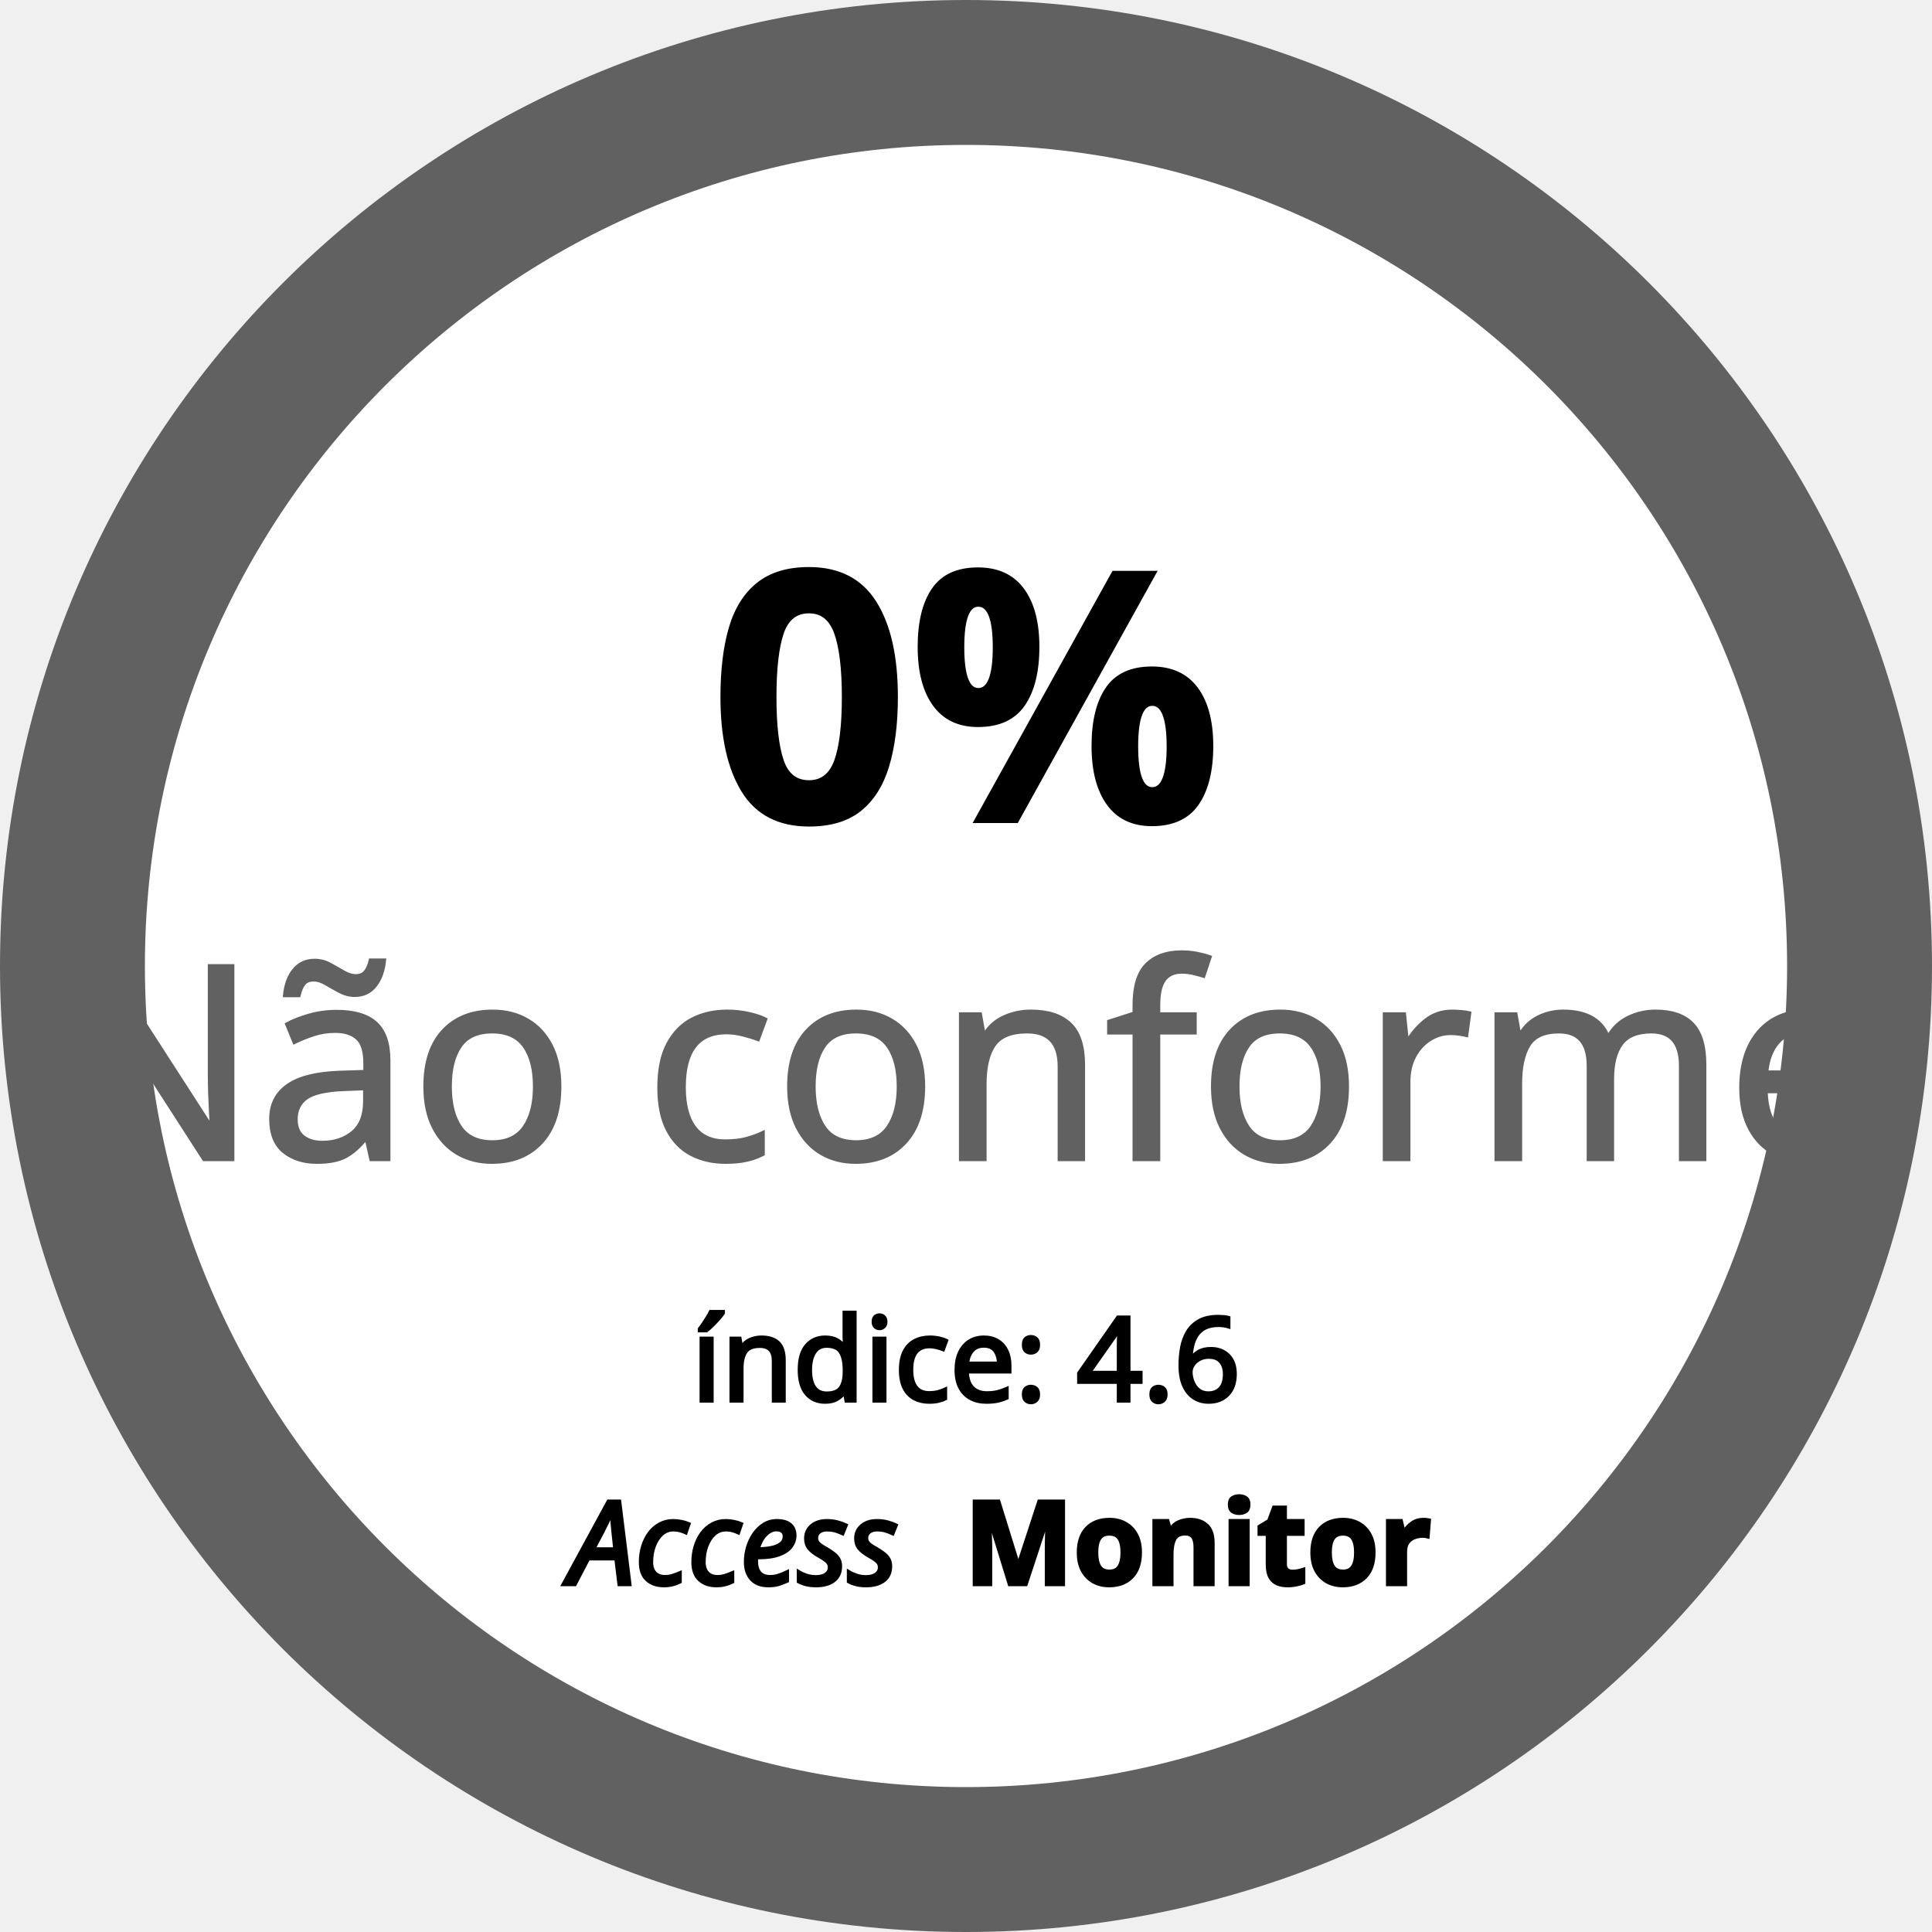
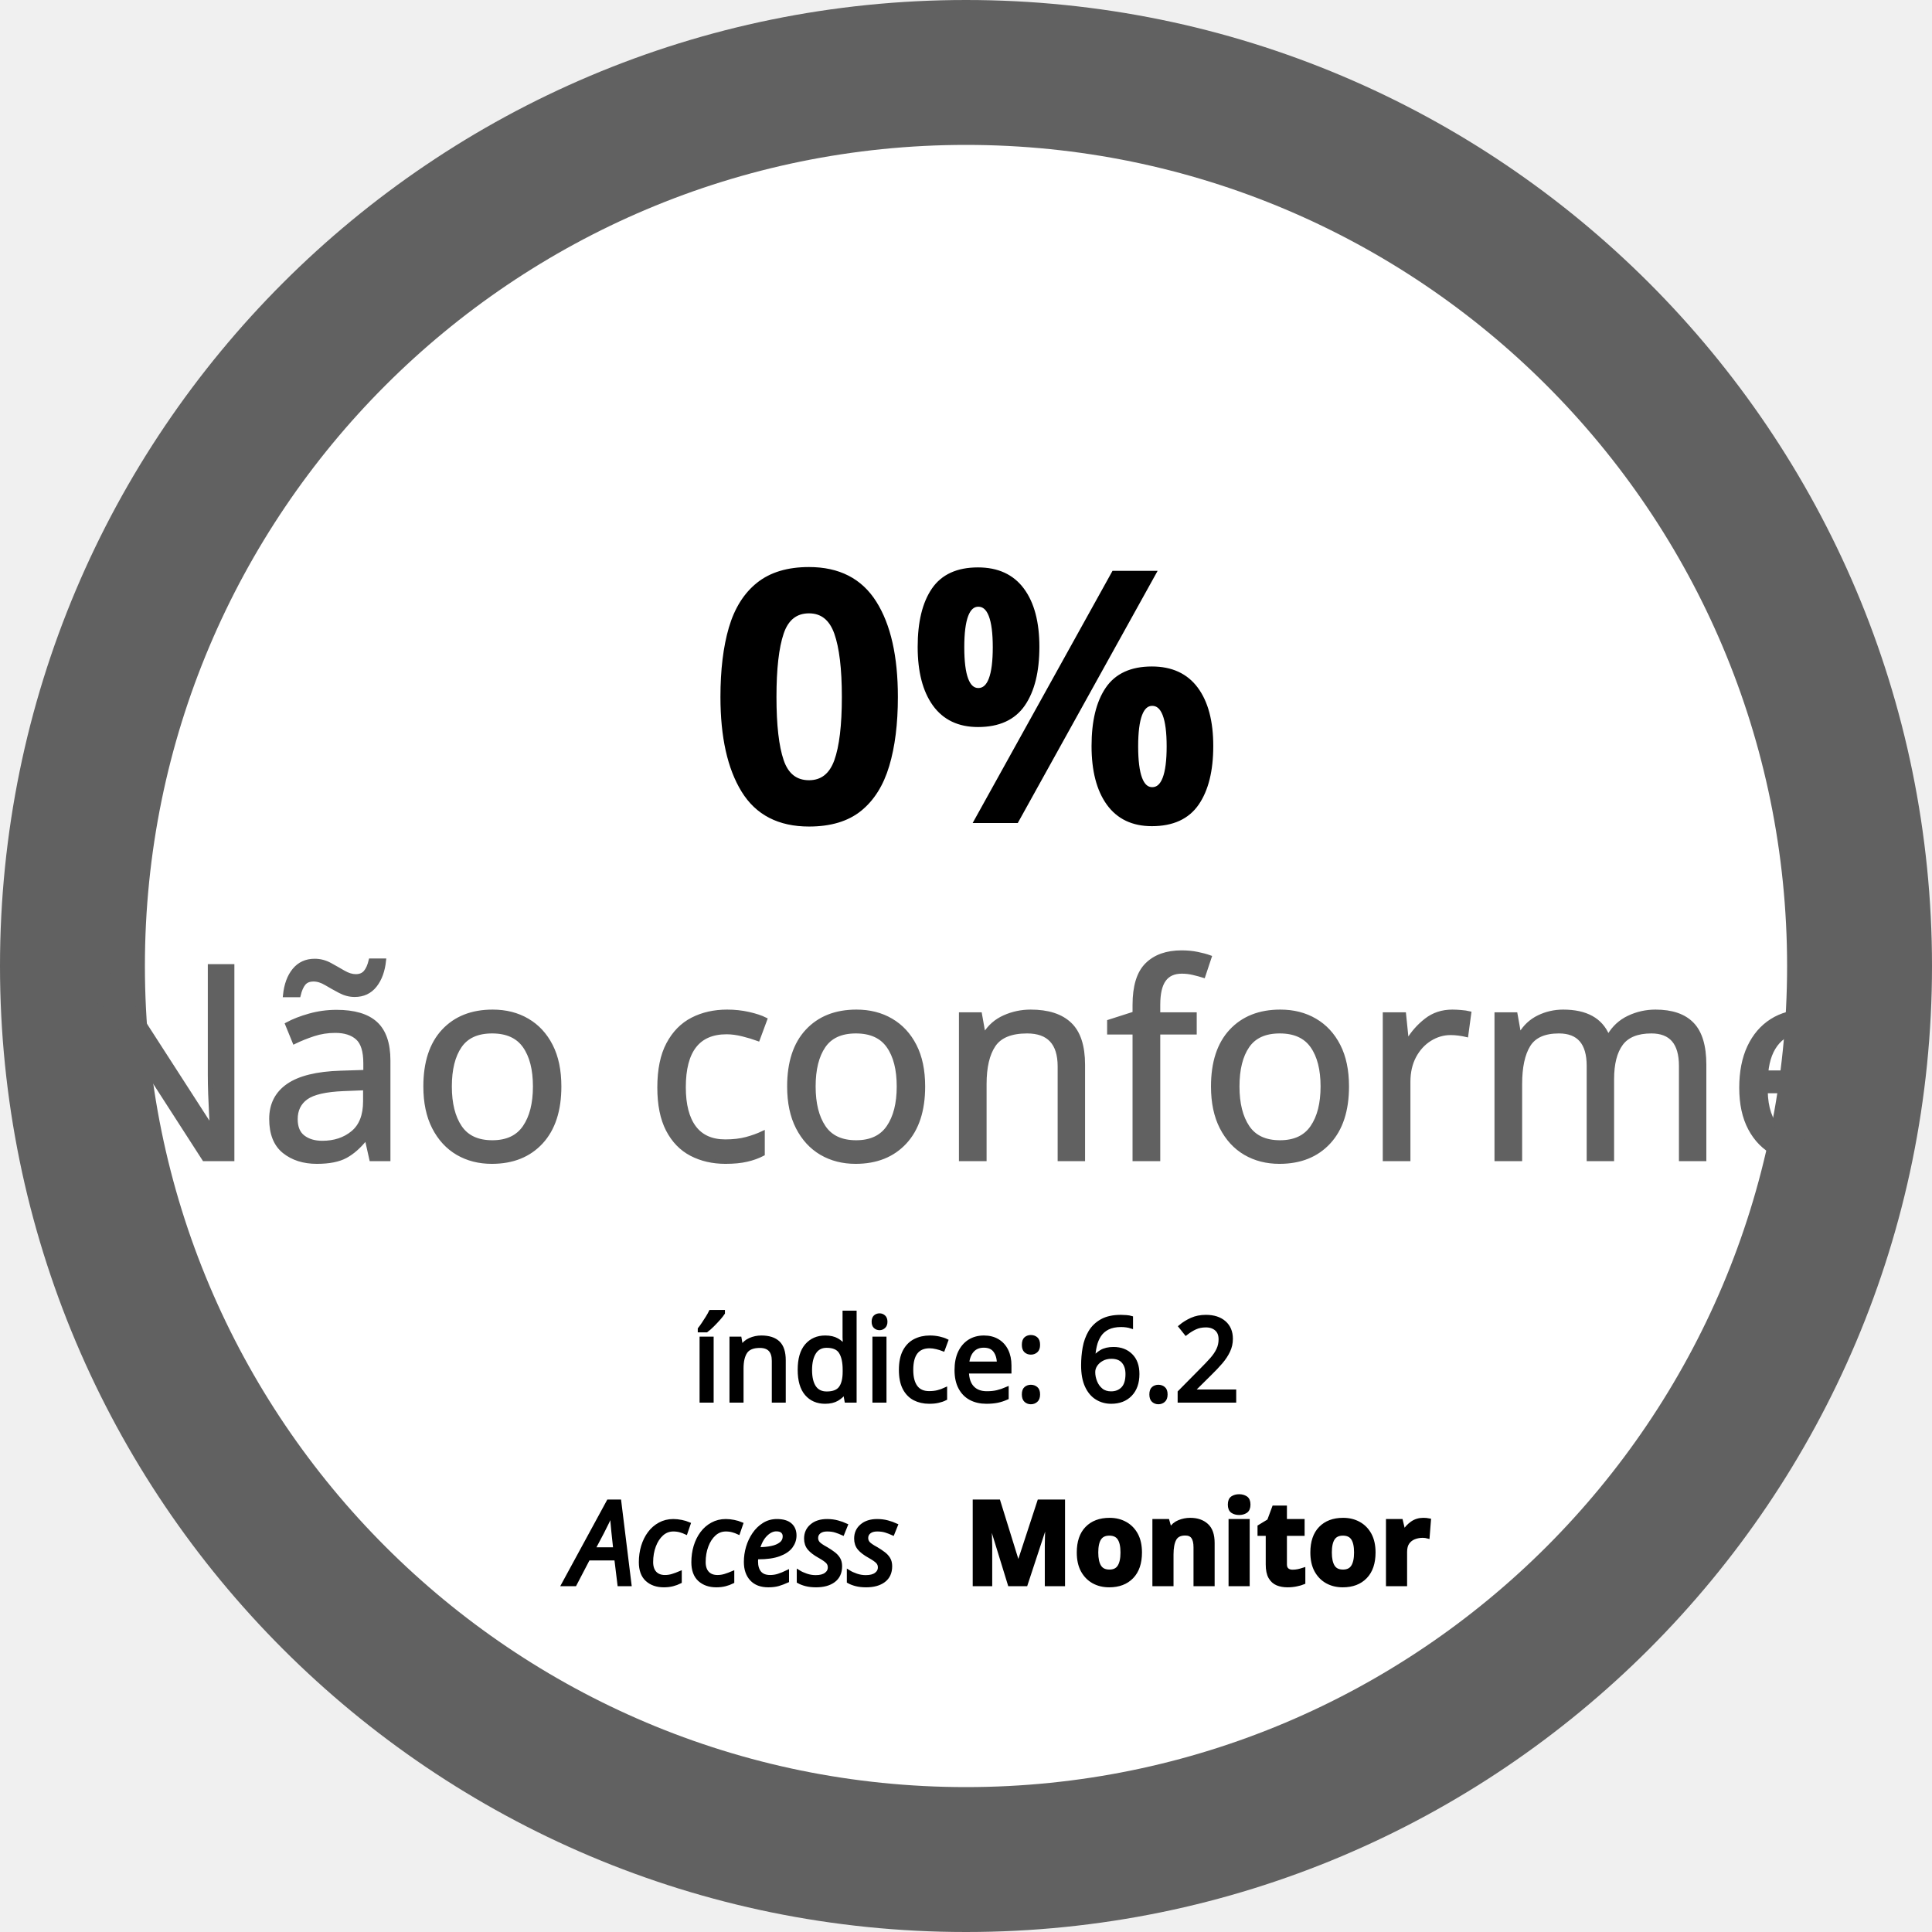
<svg xmlns="http://www.w3.org/2000/svg" height="500" width="500">
  <circle r="250" fill="#616161" stroke-width="0" cx="250" cy="250" />
  <path fill="#4285f4" d="M 250,250 L 250,0 A 250,250 0 0,1 250,0 Z" />
  <circle r="212.5" fill="#ffffff" stroke-width="0" cx="250" cy="250" />
  <text x="250" y="212.5" font-family="verdana" font-style="normal" font-size="90" font-weight="bold" text-anchor="middle" stroke="#000000" fill="#000000">0%</text>
  <text x="250" y="300" font-family="verdana" font-style="normal" font-size="70" font-weight="normal" text-anchor="middle" stroke="#616161" fill="#616161">Não conforme</text>
-   <text x="250" y="362.5" font-family="verdana" font-style="normal" font-size="30" font-weight="normal" text-anchor="middle" stroke="#000000" fill="#000000">índice: 4.6</text>
+   <text x="250" y="362.5" font-family="verdana" font-style="normal" font-size="30" font-weight="normal" text-anchor="middle" stroke="#000000" fill="#000000">índice: 6.2</text>
  <text x="190" y="410" font-family="verdana" font-style="italic" font-size="30" font-weight="normal" text-anchor="middle" stroke="#000000" fill="#000000">Access</text>
  <text x="310" y="410" font-family="verdana" font-style="normal" font-size="30" font-weight="bold" text-anchor="middle" stroke="#000000" fill="#000000">Monitor</text>
</svg>
